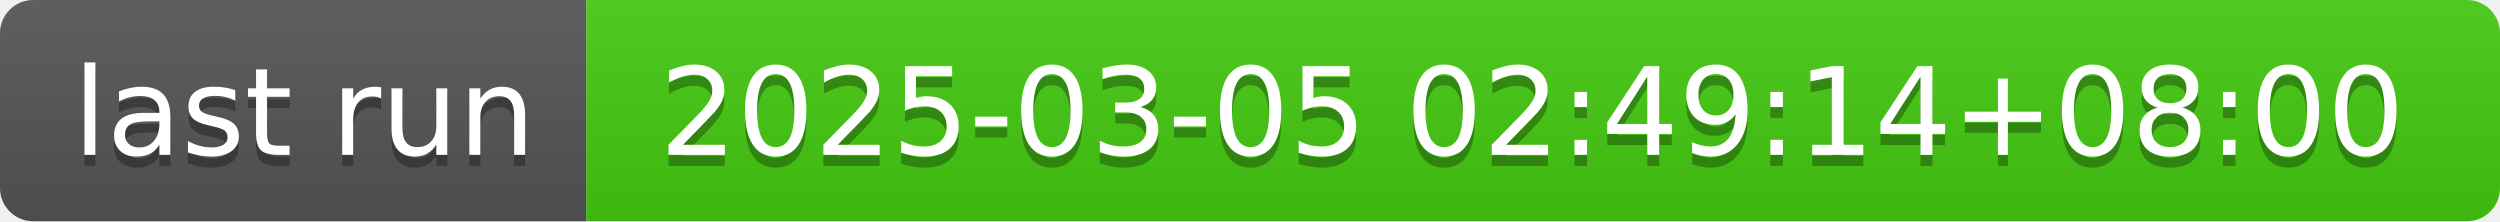
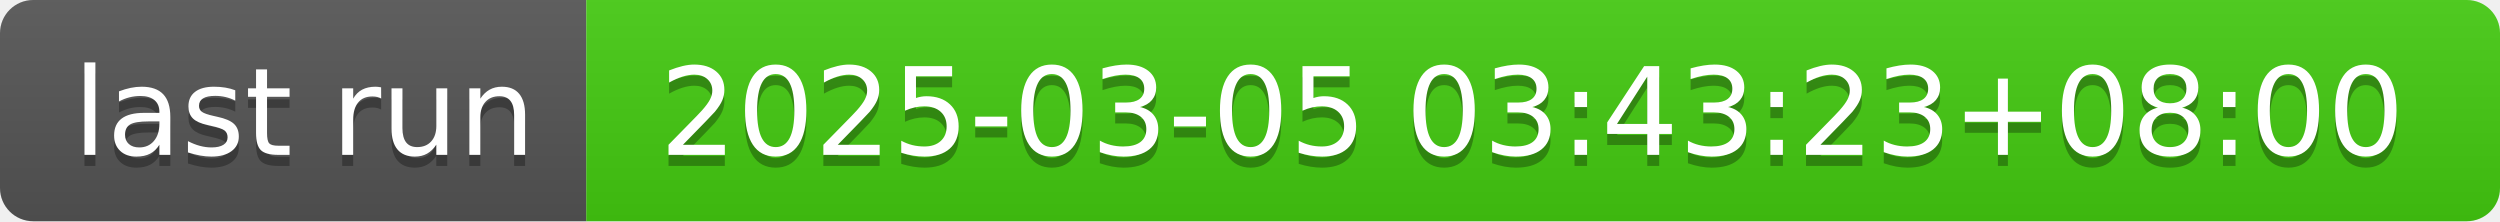
- <svg xmlns="http://www.w3.org/2000/svg" width="226" height="20" role="img" aria-label="last run: 2025-03-05 02:49:14+08:00">
+ <svg xmlns="http://www.w3.org/2000/svg" width="226" height="20" role="img" aria-label="last run: 2025-03-05 03:43:23+08:00">
  <linearGradient id="s" x2="0" y2="100%">
    <stop offset="0" stop-color="#bbb" stop-opacity=".1" />
    <stop offset="1" stop-opacity=".1" />
  </linearGradient>
  <clipPath id="r">
    <rect width="226" height="20" rx="3" fill="#fff" />
  </clipPath>
  <g clip-path="url(#r)">
    <rect width="53" height="20" fill="#555" />
    <rect x="53" width="173" height="20" fill="#4c1" />
    <rect width="226" height="20" fill="url(#s)" />
  </g>
  <g fill="#fff" text-anchor="middle" font-family="Verdana,Geneva,DejaVu Sans,sans-serif" text-rendering="geometricPrecision" font-size="110">
    <text aria-hidden="true" x="275" y="150" fill="#010101" fill-opacity=".3" transform="scale(.1)" textLength="430">last run</text>
    <text x="275" y="140" transform="scale(.1)" fill="#fff" textLength="430">last run</text>
-     <text aria-hidden="true" x="1385" y="150" fill="#010101" fill-opacity=".3" transform="scale(.1)" textLength="1630">2025-03-05 02:49:14+08:00</text>
-     <text x="1385" y="140" transform="scale(.1)" fill="#fff" textLength="1630">2025-03-05 02:49:14+08:00</text>
+     <text aria-hidden="true" x="1385" y="150" fill="#010101" fill-opacity=".3" transform="scale(.1)" textLength="1630">2025-03-05 03:43:23+08:00</text>
+     <text x="1385" y="140" transform="scale(.1)" fill="#fff" textLength="1630">2025-03-05 03:43:23+08:00</text>
  </g>
</svg>
